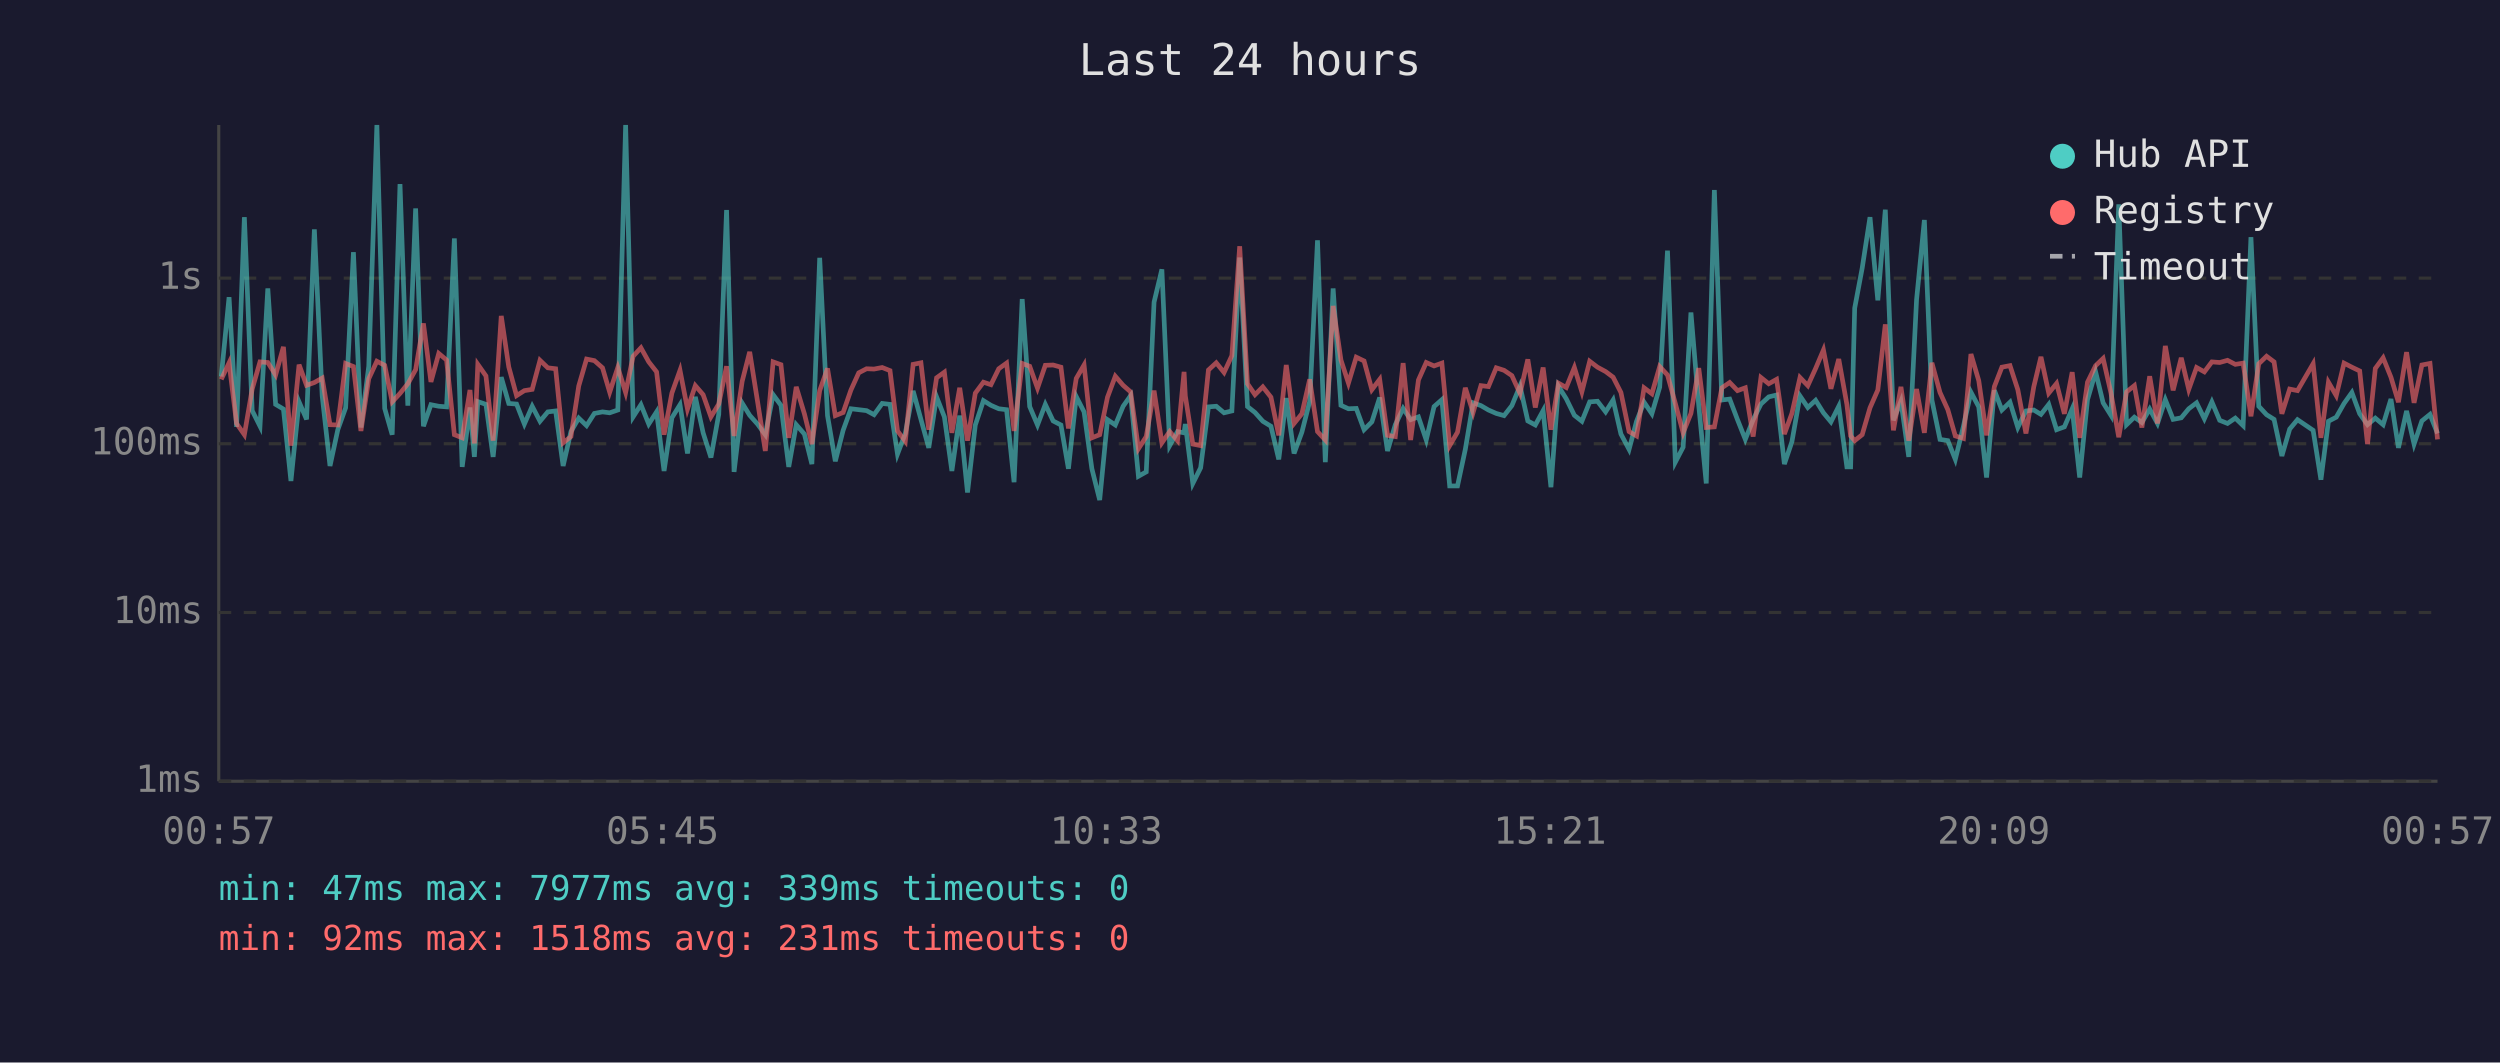
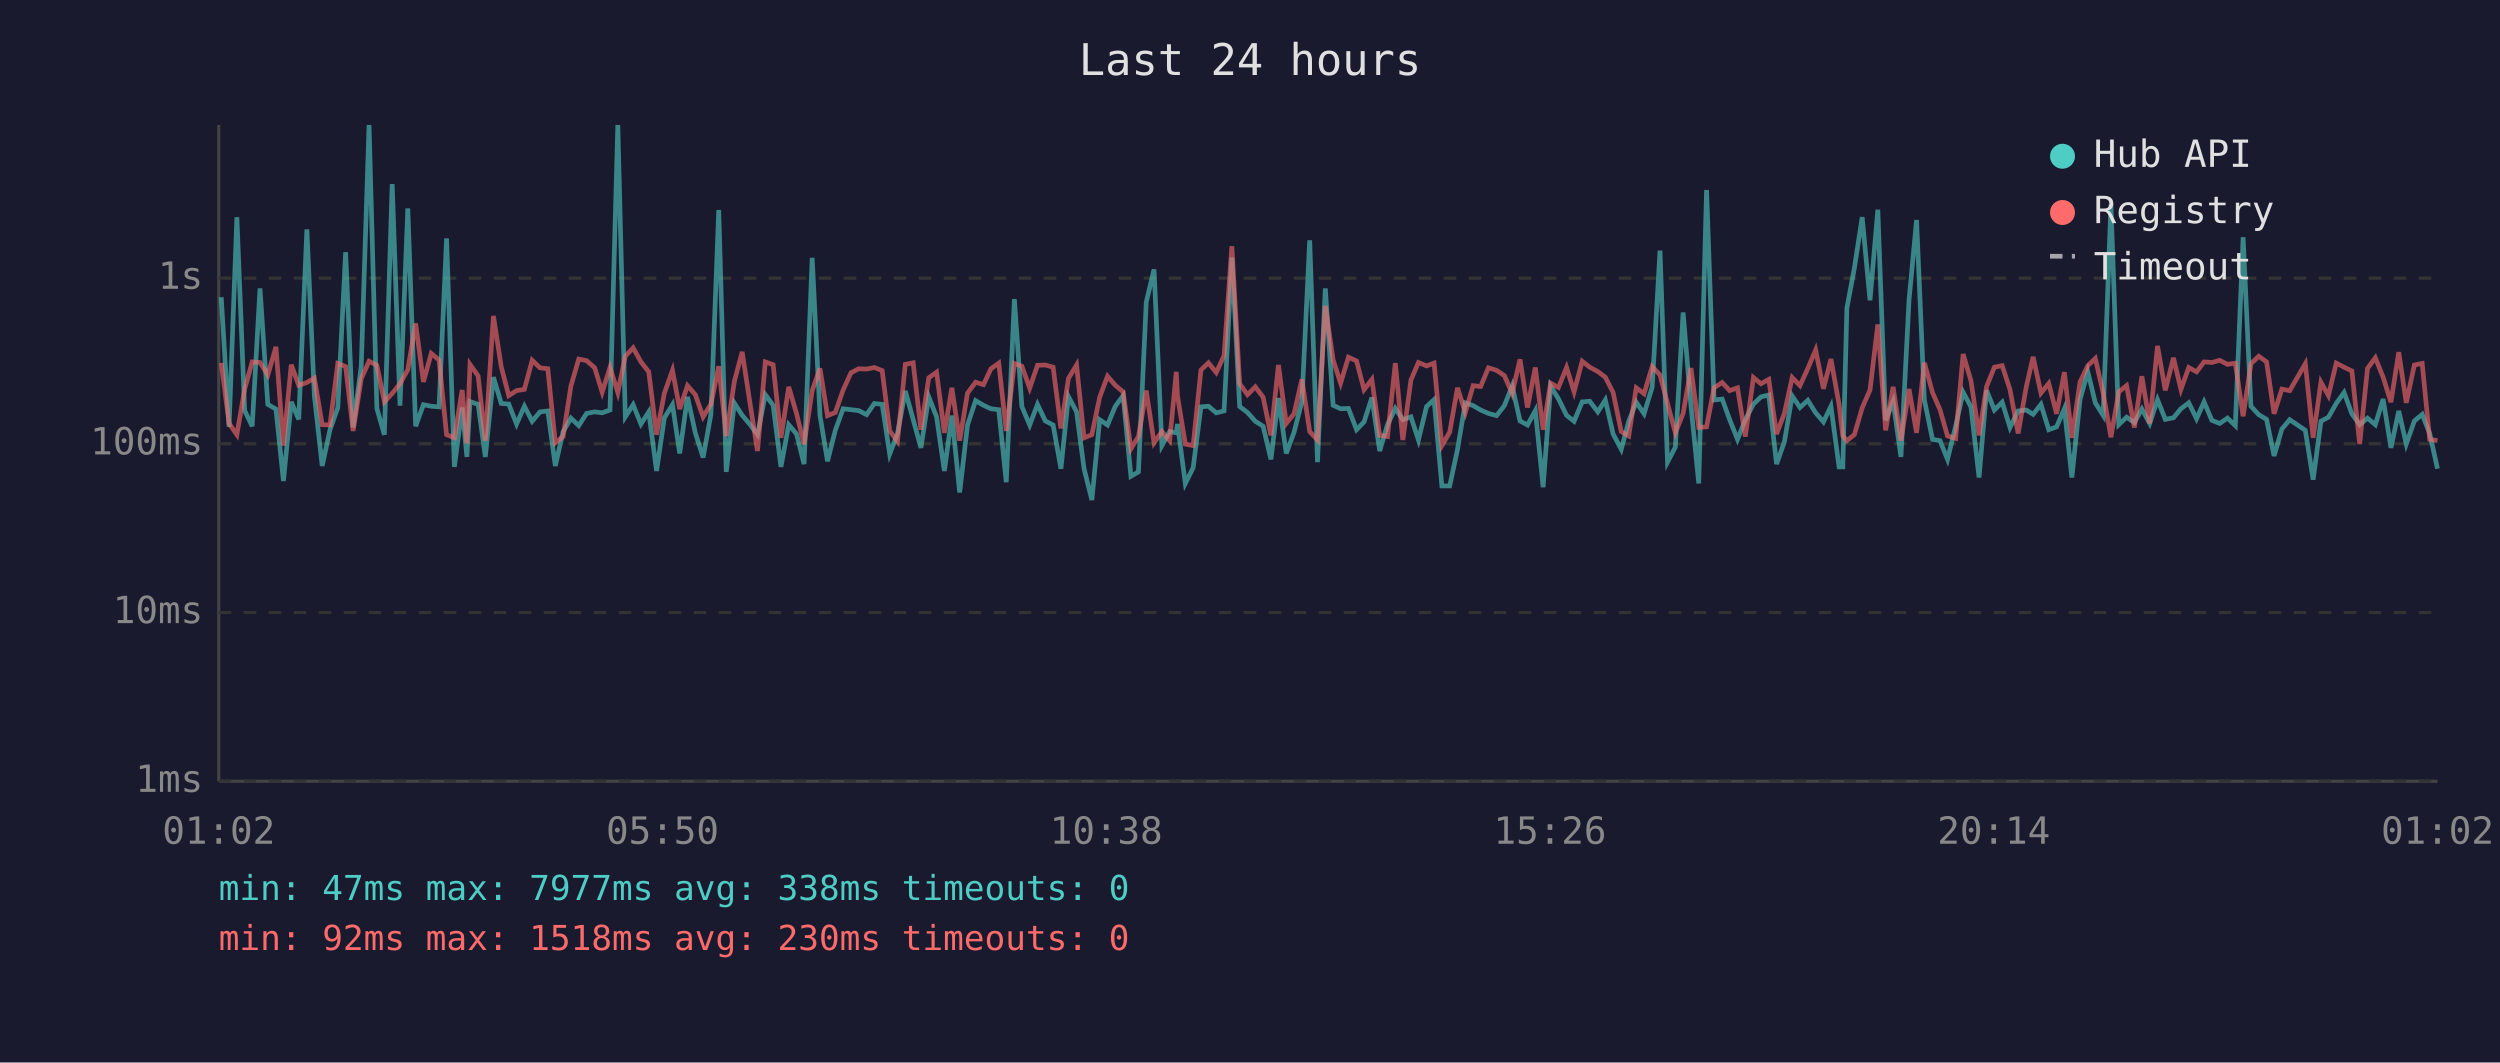
<svg xmlns="http://www.w3.org/2000/svg" viewBox="0 0 800 340" font-family="monospace" font-size="12">
  <rect width="800" height="340" fill="#1a1a2e" />
  <text x="400" y="24" fill="#e0e0e0" font-size="14" text-anchor="middle">Last 24 hours</text>
  <line x1="70" y1="40" x2="70" y2="250" stroke="#444" stroke-width="1" />
  <line x1="70" y1="250" x2="780" y2="250" stroke="#444" stroke-width="1" />
  <line x1="70" y1="250" x2="780" y2="250" stroke="#333" stroke-width="1" stroke-dasharray="4" />
  <text x="65" y="250" fill="#888" text-anchor="end" dominant-baseline="middle">1ms</text>
  <line x1="70" y1="196" x2="780" y2="196" stroke="#333" stroke-width="1" stroke-dasharray="4" />
  <text x="65" y="196" fill="#888" text-anchor="end" dominant-baseline="middle">10ms</text>
  <line x1="70" y1="142" x2="780" y2="142" stroke="#333" stroke-width="1" stroke-dasharray="4" />
  <text x="65" y="142" fill="#888" text-anchor="end" dominant-baseline="middle">100ms</text>
  <line x1="70" y1="89" x2="780" y2="89" stroke="#333" stroke-width="1" stroke-dasharray="4" />
  <text x="65" y="89" fill="#888" text-anchor="end" dominant-baseline="middle">1s</text>
-   <text x="70" y="270" fill="#888" text-anchor="middle">00:57</text>
-   <text x="212" y="270" fill="#888" text-anchor="middle">05:45</text>
-   <text x="354" y="270" fill="#888" text-anchor="middle">10:33</text>
-   <text x="496" y="270" fill="#888" text-anchor="middle">15:21</text>
-   <text x="638" y="270" fill="#888" text-anchor="middle">20:09</text>
-   <text x="780" y="270" fill="#888" text-anchor="middle">00:57</text>
-   <polyline points="70.8,120.5 73.3,95.1 75.7,136.6 78.2,69.5 80.7,131.4 83.2,136.4 85.7,92.3 88.2,129.4 90.7,130.9 93.1,153.9 95.7,128.6 98.1,134.2 100.6,73.4 103.1,126.7 105.6,149.1 108.1,137.5 110.6,130.5 113.1,80.7 115.5,136.8 118.0,117.2 120.6,40.0 123.1,130.7 125.5,139.1 128.0,58.9 130.5,129.8 133.0,66.7 135.5,136.4 137.9,129.5 140.4,130.0 142.9,130.2 145.4,76.3 147.9,149.4 150.4,130.4 151.8,146.2 152.9,128.5 155.5,129.4 157.8,146.2 160.4,120.7 162.8,129.1 165.3,129.3 167.8,135.7 170.3,130.0 172.8,134.8 175.3,131.8 177.8,131.5 180.2,149.1 182.7,138.1 185.2,133.8 187.7,136.2 190.2,132.3 192.8,131.8 195.1,132.1 197.7,131.2 200.2,40.0 202.6,133.4 205.1,129.5 207.6,135.7 210.1,131.8 212.5,150.7 215.0,133.7 217.6,129.5 220.0,145.1 222.5,127.0 225.0,138.5 227.5,146.4 230.0,132.6 232.5,67.2 234.9,151.0 237.5,129.0 239.9,132.9 242.4,135.7 244.9,139.1 247.4,126.3 249.9,129.7 252.4,149.4 254.8,135.9 257.4,138.9 259.8,148.5 262.3,82.5 264.8,133.0 267.3,147.6 269.8,137.7 272.3,130.8 274.8,131.1 277.3,131.4 279.7,132.7 282.3,129.1 284.8,129.4 287.2,145.3 289.7,138.7 292.2,125.1 294.7,134.2 297.2,143.3 299.7,127.0 302.2,133.4 304.6,150.7 307.1,133.0 309.6,157.6 312.1,136.0 314.7,128.2 317.1,129.7 319.6,130.8 322.1,131.1 324.5,154.3 327.1,95.7 329.5,130.1 332.0,136.0 334.5,129.4 337.0,134.7 339.5,136.0 341.9,150.0 344.4,126.9 346.9,131.8 349.4,150.0 351.9,160.0 354.4,134.3 356.9,136.0 359.4,130.0 361.8,126.6 364.3,152.4 366.8,151.0 369.3,96.7 371.8,86.2 374.3,142.6 376.8,138.1 378.9,138.5 379.3,135.7 381.7,154.7 384.2,149.7 386.7,130.2 389.2,130.0 391.7,132.1 394.2,131.5 396.7,82.4 399.2,130.1 401.6,132.0 404.1,134.8 406.7,136.4 409.2,147.0 411.6,127.4 414.1,145.1 416.6,138.3 419.1,128.5 421.6,76.9 424.1,147.9 426.6,92.3 429.1,129.7 431.5,130.8 434.0,130.7 436.5,137.5 439.0,135.0 441.5,127.2 444.0,144.3 446.5,135.9 449.0,130.7 451.4,134.3 453.9,133.4 456.4,140.8 458.9,130.1 461.4,127.9 463.9,155.5 466.4,155.5 468.9,143.8 471.4,128.9 473.9,129.8 476.3,131.2 478.8,132.3 481.3,133.0 483.8,129.8 486.4,123.5 488.9,134.7 491.3,136.0 493.8,131.4 496.3,155.9 498.7,123.6 501.2,127.6 503.8,132.9 506.2,134.8 508.7,128.6 511.2,128.4 513.8,131.8 516.2,128.0 518.7,138.9 521.3,143.8 523.7,134.8 526.1,128.7 528.6,132.4 531.1,123.9 533.6,80.2 536.1,147.9 538.6,143.1 541.1,100.0 543.6,129.8 546.0,154.7 548.6,60.8 551.0,128.0 553.5,127.7 556.0,134.3 558.5,140.6 561.0,134.3 563.5,129.3 566.0,127.0 568.5,126.4 571.0,148.5 573.4,141.4 576.0,126.7 578.5,130.4 581.0,128.1 583.5,132.1 585.9,135.0 588.4,130.0 591.0,149.4 592.2,149.4 593.5,98.6 595.9,85.8 598.4,69.5 600.9,96.1 603.3,67.1 605.9,134.5 608.3,128.4 610.8,146.2 613.3,95.9 615.8,70.4 618.2,128.0 620.8,140.6 623.3,141.0 625.7,147.0 628.3,136.4 630.7,125.5 633.2,130.2 635.7,152.8 638.2,124.9 640.6,131.2 643.2,128.7 645.7,136.8 648.3,131.5 650.8,131.2 653.1,132.6 655.6,129.4 658.1,137.5 660.6,136.6 663.1,130.8 665.5,152.8 668.0,127.9 670.6,119.0 673.0,128.9 675.5,132.9 678.0,65.4 680.5,135.9 683.0,133.5 685.4,135.2 687.9,130.9 690.4,135.5 692.9,127.9 695.4,134.2 698.0,133.7 700.4,130.8 702.9,128.9 705.4,134.0 707.8,128.6 710.3,134.5 712.8,135.5 715.3,133.8 717.8,136.2 720.3,75.9 722.8,130.0 725.3,132.7 727.7,134.2 730.2,145.9 732.7,137.3 735.2,134.3 740.2,137.7 742.7,153.5 745.1,134.8 747.6,133.5 750.1,129.1 752.6,125.6 755.1,132.4 757.6,135.9 760.1,133.8 762.6,135.9 765.1,127.7 767.5,143.3 770.1,131.5 772.5,142.1 775.0,134.7 777.6,132.6 780.0,138.7" fill="none" stroke="#4ecdc4" stroke-width="1.5" opacity="0.6" />
-   <polyline points="70.8,121.4 73.3,116.1 75.7,135.5 78.2,139.1 80.7,124.5 83.2,115.8 85.7,116.0 88.2,120.0 90.7,111.0 93.1,142.6 95.7,116.7 98.1,123.3 100.6,122.4 103.1,121.0 105.6,135.9 108.1,136.0 110.6,116.3 113.1,117.3 115.5,137.9 118.0,121.2 120.6,115.6 123.1,116.9 125.5,128.6 128.0,125.9 130.5,122.8 133.0,118.3 135.5,103.5 137.9,122.2 140.4,113.1 142.9,115.2 145.4,139.1 147.9,140.1 150.4,124.8 151.8,141.9 152.9,116.6 155.5,120.3 157.8,141.0 160.4,101.1 162.8,117.4 165.3,126.6 167.8,125.0 170.3,124.6 172.8,115.3 175.3,117.7 177.8,118.0 180.2,141.7 182.7,139.7 185.2,123.5 187.7,114.9 190.2,115.4 192.8,117.7 195.1,125.5 197.7,117.6 200.2,125.6 202.6,114.0 205.1,111.3 207.6,115.8 210.1,119.0 212.5,139.1 215.0,125.8 217.6,118.5 220.0,130.9 222.5,123.4 225.0,126.3 227.5,133.4 230.0,129.3 232.5,117.2 234.9,139.5 237.5,122.0 239.9,112.6 242.4,128.4 244.9,144.3 247.4,115.8 249.9,116.7 252.4,140.1 254.8,123.8 257.4,132.4 259.8,142.1 262.3,125.0 264.8,117.9 267.3,133.0 269.8,132.0 272.3,124.8 274.8,119.3 277.3,118.0 279.7,118.1 282.3,117.6 284.8,118.6 287.2,137.9 289.7,141.2 292.2,116.6 294.7,116.1 297.2,137.5 299.7,120.9 302.2,119.1 304.6,138.5 307.1,124.1 309.6,141.0 312.1,125.8 314.7,122.3 317.1,123.1 319.6,118.0 322.1,116.2 324.5,137.9 327.1,116.3 329.5,117.2 332.0,124.2 334.5,116.9 337.0,116.8 339.5,117.5 341.9,137.1 344.4,121.1 346.9,116.8 349.4,140.1 351.9,139.1 354.4,127.1 356.9,120.4 359.4,123.3 361.8,125.4 364.3,143.6 366.8,139.7 369.3,125.0 371.8,141.7 374.3,138.1 376.8,141.0 378.9,119.0 379.3,126.7 381.7,142.1 384.2,142.6 386.7,118.4 389.2,116.1 391.7,119.2 394.2,113.8 396.7,78.8 399.2,122.8 401.6,126.3 404.1,123.8 406.7,127.1 409.2,139.3 411.6,116.8 414.1,135.5 416.6,132.4 419.1,121.4 421.6,138.1 424.1,140.8 426.6,97.9 429.1,115.2 431.5,122.6 434.0,114.3 436.5,115.5 439.0,124.7 441.5,121.4 444.0,139.3 446.5,139.7 449.0,116.2 451.4,140.8 453.9,121.6 456.4,116.0 458.9,117.1 461.4,116.2 463.9,142.6 466.4,138.3 468.9,124.1 471.4,132.0 473.9,123.4 476.3,123.7 478.8,117.7 481.3,118.5 483.8,120.2 486.4,125.9 488.9,115.0 491.3,130.4 493.8,117.6 496.3,137.5 498.7,122.6 501.2,124.0 503.8,117.6 506.2,125.4 508.7,115.6 511.2,117.5 513.8,118.9 516.2,120.7 518.7,125.6 521.3,138.1 523.7,139.5 526.1,124.1 528.6,126.0 531.1,117.3 533.6,120.0 536.1,129.1 538.6,138.5 541.1,132.3 543.6,117.8 546.0,136.8 548.6,136.6 551.0,124.1 553.5,122.4 556.0,125.0 558.5,124.1 561.0,139.7 563.5,120.8 566.0,122.8 568.5,121.4 571.0,138.9 573.4,132.3 576.0,120.8 578.5,123.4 581.0,117.9 583.5,112.0 585.9,124.4 588.4,114.9 591.0,129.4 592.2,139.5 593.5,141.0 595.9,139.1 598.4,130.5 600.9,124.8 603.3,103.8 605.9,137.7 608.3,123.8 610.8,141.0 613.3,124.5 615.8,138.5 618.2,116.1 620.8,125.6 623.3,131.1 625.7,139.5 628.3,140.3 630.7,113.3 633.2,121.8 635.7,139.3 638.2,123.7 640.6,117.5 643.2,117.0 645.7,124.7 648.3,138.7 650.8,123.8 653.1,114.2 655.6,125.8 658.1,122.7 660.6,132.4 663.1,119.1 665.5,140.1 668.0,122.3 670.6,117.0 673.0,114.7 675.5,125.7 678.0,139.9 680.5,125.4 683.0,123.4 685.4,136.8 687.9,120.4 690.4,135.5 692.9,110.7 695.4,124.9 698.0,114.5 700.4,124.6 702.9,117.6 705.4,119.0 707.8,115.8 710.3,116.0 712.8,115.3 715.3,116.6 717.8,116.2 720.3,133.2 722.8,116.4 725.3,114.0 727.7,115.8 730.2,132.4 732.7,124.5 735.2,125.0 740.2,116.4 742.7,140.1 745.1,122.3 747.6,126.6 750.1,116.2 752.6,117.5 755.1,118.7 757.6,142.1 760.1,117.9 762.6,114.5 765.1,120.7 767.5,128.7 770.1,112.7 772.5,128.9 775.0,116.8 777.6,116.3 780.0,140.6" fill="none" stroke="#ff6b6b" stroke-width="1.5" opacity="0.6" />
+   <text x="70" y="270" fill="#888" text-anchor="middle">01:02</text>
+   <text x="212" y="270" fill="#888" text-anchor="middle">05:50</text>
+   <text x="354" y="270" fill="#888" text-anchor="middle">10:38</text>
+   <text x="496" y="270" fill="#888" text-anchor="middle">15:26</text>
+   <text x="638" y="270" fill="#888" text-anchor="middle">20:14</text>
+   <text x="780" y="270" fill="#888" text-anchor="middle">01:02</text>
+   <polyline points="70.8,95.1 73.3,136.6 75.8,69.5 78.3,131.4 80.7,136.4 83.2,92.3 85.7,129.4 88.3,130.9 90.7,153.9 93.2,128.6 95.6,134.2 98.2,73.4 100.6,126.7 103.1,149.1 105.6,137.5 108.1,130.5 110.6,80.7 113.0,136.8 115.6,117.2 118.1,40.0 120.6,130.7 123.0,139.1 125.5,58.9 128.0,129.8 130.5,66.7 133.0,136.4 135.5,129.5 138.0,130.0 140.5,130.2 142.9,76.3 145.4,149.4 147.9,130.4 149.4,146.2 150.4,128.5 153.0,129.4 155.3,146.2 157.9,120.7 160.4,129.1 162.8,129.3 165.3,135.7 167.8,130.0 170.3,134.8 172.8,131.8 175.3,131.5 177.7,149.1 180.2,138.1 182.7,133.8 185.2,136.2 187.7,132.3 190.3,131.8 192.7,132.1 195.2,131.2 197.7,40.0 200.1,133.4 202.6,129.5 205.1,135.7 207.6,131.8 210.1,150.7 212.6,133.7 215.2,129.5 217.5,145.1 220.0,127.0 222.5,138.5 225.0,146.4 227.5,132.6 230.0,67.2 232.4,151.0 235.0,129.0 237.5,132.9 239.9,135.7 242.4,139.1 244.9,126.3 247.4,129.7 249.9,149.4 252.4,135.9 254.9,138.9 257.3,148.5 259.9,82.5 262.4,133.0 264.8,147.6 267.3,137.7 269.8,130.8 272.3,131.1 274.8,131.4 277.3,132.7 279.8,129.1 282.3,129.4 284.7,145.3 287.2,138.7 289.7,125.1 292.2,134.2 294.7,143.3 297.2,127.0 299.7,133.4 302.2,150.7 304.6,133.0 307.1,157.6 309.6,136.0 312.2,128.2 314.7,129.7 317.1,130.8 319.6,131.1 322.0,154.3 324.6,95.7 327.0,130.1 329.5,136.0 332.0,129.4 334.5,134.7 337.0,136.0 339.5,150.0 341.9,126.9 344.5,131.8 346.9,150.0 349.4,160.0 351.9,134.3 354.4,136.0 356.9,130.0 359.4,126.6 361.9,152.4 364.3,151.0 366.8,96.7 369.3,86.2 371.8,142.6 374.3,138.1 376.4,138.5 376.8,135.7 379.3,154.7 381.8,149.7 384.3,130.2 386.7,130.0 389.2,132.1 391.7,131.5 394.2,82.4 396.7,130.1 399.2,132.0 401.7,134.8 404.2,136.4 406.7,147.0 409.1,127.4 411.6,145.1 414.1,138.3 416.6,128.5 419.1,76.9 421.6,147.9 424.1,92.3 426.6,129.7 429.0,130.8 431.5,130.7 434.1,137.5 436.5,135.0 439.0,127.2 441.5,144.3 444.0,135.9 446.5,130.7 448.9,134.3 451.5,133.4 453.9,140.8 456.5,130.1 458.9,127.9 461.4,155.5 463.9,155.5 466.4,143.8 468.9,128.9 471.4,129.8 473.8,131.2 476.3,132.3 478.9,133.0 481.4,129.8 483.9,123.5 486.4,134.7 488.8,136.0 491.3,131.4 493.8,155.9 496.2,123.6 498.7,127.6 501.3,132.9 503.7,134.8 506.3,128.6 508.7,128.4 511.3,131.8 513.7,128.0 516.2,138.9 518.8,143.8 521.2,134.8 523.6,128.7 526.1,132.4 528.7,123.9 531.2,80.2 533.6,147.9 536.1,143.1 538.6,100.0 541.1,129.8 543.6,154.7 546.1,60.8 548.5,128.0 551.1,127.7 553.5,134.3 556.0,140.6 558.5,134.3 561.1,129.3 563.5,127.0 566.0,126.4 568.5,148.5 571.0,141.4 573.5,126.7 576.0,130.4 578.5,128.1 581.0,132.1 583.5,135.0 585.9,130.0 588.5,149.4 589.7,149.4 591.0,98.6 593.4,85.8 595.9,69.5 598.4,96.1 600.9,67.1 603.4,134.5 605.8,128.4 608.3,146.2 610.9,95.9 613.3,70.4 615.8,128.0 618.4,140.6 620.8,141.0 623.2,147.0 625.8,136.4 628.2,125.5 630.7,130.2 633.3,152.8 635.7,124.9 638.2,131.2 640.7,128.7 643.2,136.8 645.8,131.5 648.4,131.2 650.6,132.6 653.1,129.4 655.6,137.5 658.1,136.6 660.6,130.8 663.0,152.8 665.6,127.9 668.1,119.0 670.5,128.9 673.0,132.9 675.5,65.4 678.0,135.9 680.5,133.5 683.0,135.2 685.4,130.9 687.9,135.5 690.4,127.9 692.9,134.2 695.5,133.7 697.9,130.8 700.4,128.9 702.9,134.0 705.3,128.6 707.8,134.5 710.3,135.5 712.8,133.8 715.3,136.2 717.8,75.9 720.3,130.0 722.8,132.7 725.3,134.2 727.7,145.9 730.2,137.3 732.7,134.3 737.7,137.7 740.2,153.5 742.7,134.8 745.1,133.5 747.6,129.1 750.1,125.6 752.6,132.4 755.1,135.9 757.6,133.8 760.1,135.9 762.6,127.7 765.1,143.3 767.6,131.5 770.0,142.1 772.6,134.7 775.1,132.6 777.5,138.7 780.0,150.0" fill="none" stroke="#4ecdc4" stroke-width="1.5" opacity="0.6" />
+   <polyline points="70.8,116.1 73.3,135.5 75.8,139.1 78.3,124.5 80.7,115.8 83.2,116.0 85.7,120.0 88.3,111.0 90.7,142.6 93.2,116.7 95.6,123.3 98.2,122.4 100.6,121.0 103.1,135.9 105.6,136.0 108.1,116.3 110.6,117.3 113.0,137.9 115.6,121.2 118.1,115.6 120.6,116.9 123.0,128.6 125.5,125.9 128.0,122.8 130.5,118.3 133.0,103.5 135.5,122.2 138.0,113.1 140.5,115.2 142.9,139.1 145.4,140.1 147.9,124.8 149.4,141.9 150.4,116.6 153.0,120.3 155.3,141.0 157.9,101.1 160.4,117.4 162.8,126.6 165.3,125.0 167.8,124.6 170.3,115.3 172.8,117.7 175.3,118.0 177.7,141.7 180.2,139.7 182.7,123.5 185.2,114.9 187.7,115.4 190.3,117.7 192.7,125.5 195.2,117.6 197.7,125.6 200.1,114.0 202.6,111.3 205.1,115.8 207.6,119.0 210.1,139.1 212.6,125.8 215.2,118.5 217.5,130.9 220.0,123.4 222.5,126.3 225.0,133.4 227.5,129.3 230.0,117.2 232.4,139.5 235.0,122.0 237.5,112.6 239.9,128.4 242.4,144.3 244.9,115.8 247.4,116.7 249.9,140.1 252.4,123.8 254.9,132.4 257.3,142.1 259.9,125.0 262.4,117.9 264.8,133.0 267.3,132.0 269.8,124.8 272.3,119.3 274.8,118.0 277.3,118.1 279.8,117.6 282.3,118.6 284.7,137.9 287.2,141.2 289.7,116.6 292.2,116.1 294.7,137.5 297.2,120.9 299.7,119.1 302.2,138.5 304.6,124.1 307.1,141.0 309.6,125.8 312.2,122.3 314.7,123.1 317.1,118.0 319.6,116.2 322.0,137.9 324.6,116.3 327.0,117.2 329.5,124.2 332.0,116.9 334.5,116.8 337.0,117.5 339.5,137.1 341.9,121.1 344.5,116.8 346.9,140.1 349.4,139.1 351.9,127.1 354.4,120.4 356.9,123.3 359.4,125.4 361.9,143.6 364.3,139.7 366.8,125.0 369.3,141.7 371.8,138.1 374.3,141.0 376.4,119.0 376.8,126.7 379.3,142.1 381.8,142.6 384.3,118.4 386.7,116.1 389.2,119.2 391.7,113.8 394.2,78.8 396.7,122.8 399.2,126.3 401.7,123.8 404.2,127.1 406.7,139.3 409.1,116.8 411.6,135.5 414.1,132.4 416.6,121.4 419.1,138.1 421.6,140.8 424.1,97.9 426.6,115.2 429.0,122.6 431.5,114.3 434.1,115.5 436.5,124.7 439.0,121.4 441.5,139.3 444.0,139.7 446.5,116.2 448.9,140.8 451.5,121.6 453.9,116.0 456.5,117.1 458.9,116.2 461.4,142.6 463.9,138.3 466.4,124.1 468.9,132.0 471.4,123.4 473.8,123.7 476.3,117.7 478.9,118.5 481.4,120.2 483.9,125.9 486.4,115.0 488.8,130.4 491.3,117.6 493.8,137.5 496.2,122.6 498.7,124.0 501.3,117.6 503.7,125.4 506.3,115.6 508.7,117.5 511.3,118.9 513.7,120.7 516.2,125.6 518.8,138.1 521.2,139.5 523.6,124.1 526.1,126.0 528.7,117.3 531.2,120.0 533.6,129.1 536.1,138.5 538.6,132.3 541.1,117.8 543.6,136.8 546.1,136.6 548.5,124.1 551.1,122.4 553.5,125.0 556.0,124.1 558.5,139.7 561.1,120.8 563.5,122.8 566.0,121.4 568.5,138.9 571.0,132.3 573.5,120.8 576.0,123.4 578.5,117.9 581.0,112.0 583.5,124.4 585.9,114.9 588.5,129.4 589.7,139.5 591.0,141.0 593.4,139.1 595.9,130.5 598.4,124.8 600.9,103.8 603.4,137.7 605.8,123.8 608.3,141.0 610.9,124.5 613.3,138.5 615.8,116.1 618.4,125.6 620.8,131.1 623.2,139.5 625.8,140.3 628.2,113.3 630.7,121.8 633.3,139.3 635.7,123.7 638.2,117.5 640.7,117.0 643.2,124.7 645.8,138.7 648.4,123.8 650.6,114.2 653.1,125.8 655.6,122.7 658.1,132.4 660.6,119.1 663.0,140.1 665.6,122.3 668.1,117.0 670.5,114.7 673.0,125.7 675.5,139.9 678.0,125.4 680.5,123.4 683.0,136.8 685.4,120.4 687.9,135.5 690.4,110.7 692.9,124.9 695.5,114.5 697.9,124.6 700.4,117.6 702.9,119.0 705.3,115.8 707.8,116.0 710.3,115.3 712.8,116.6 715.3,116.2 717.8,133.2 720.3,116.4 722.8,114.0 725.3,115.8 727.7,132.4 730.2,124.5 732.7,125.0 737.7,116.4 740.2,140.1 742.7,122.3 745.1,126.6 747.6,116.2 750.1,117.5 752.6,118.7 755.1,142.1 757.6,117.9 760.1,114.5 762.6,120.7 765.1,128.7 767.6,112.7 770.0,128.9 772.6,116.8 775.1,116.3 777.5,140.6 780.0,141.0" fill="none" stroke="#ff6b6b" stroke-width="1.5" opacity="0.6" />
  <circle cx="660" cy="50" r="4" fill="#4ecdc4" />
  <text x="670" y="50" fill="#e0e0e0" dominant-baseline="middle">Hub API</text>
  <circle cx="660" cy="68" r="4" fill="#ff6b6b" />
  <text x="670" y="68" fill="#e0e0e0" dominant-baseline="middle">Registry</text>
  <line x1="656" y1="82" x2="664" y2="82" stroke="#e0e0e0" stroke-width="1.5" stroke-dasharray="4,3" opacity="0.7" />
  <text x="670" y="86" fill="#e0e0e0" dominant-baseline="middle">Timeout</text>
-   <text x="70" y="288" fill="#4ecdc4" font-size="11">min: 47ms  max: 7977ms  avg: 339ms  timeouts: 0</text>
-   <text x="70" y="304" fill="#ff6b6b" font-size="11">min: 92ms  max: 1518ms  avg: 231ms  timeouts: 0</text>
+   <text x="70" y="288" fill="#4ecdc4" font-size="11">min: 47ms  max: 7977ms  avg: 338ms  timeouts: 0</text>
+   <text x="70" y="304" fill="#ff6b6b" font-size="11">min: 92ms  max: 1518ms  avg: 230ms  timeouts: 0</text>
</svg>
